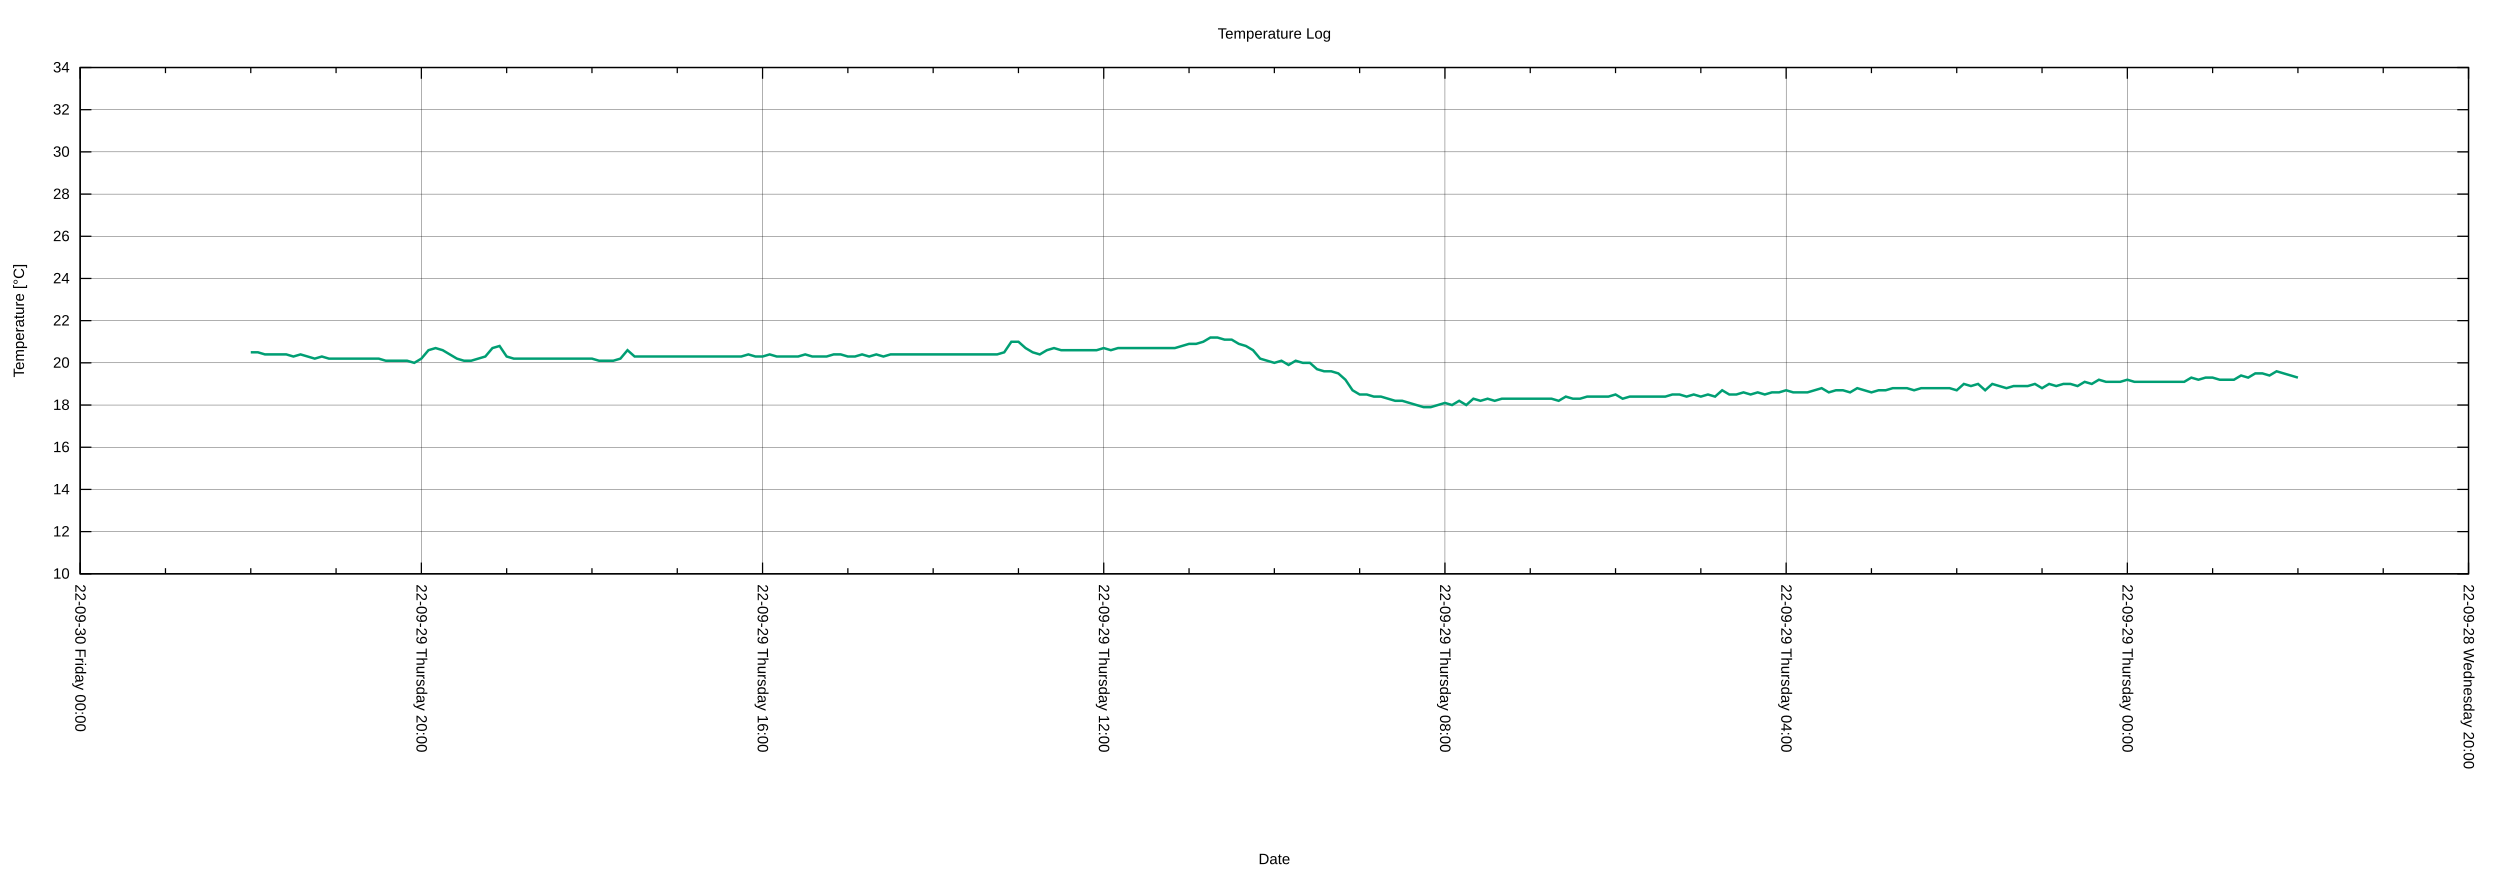
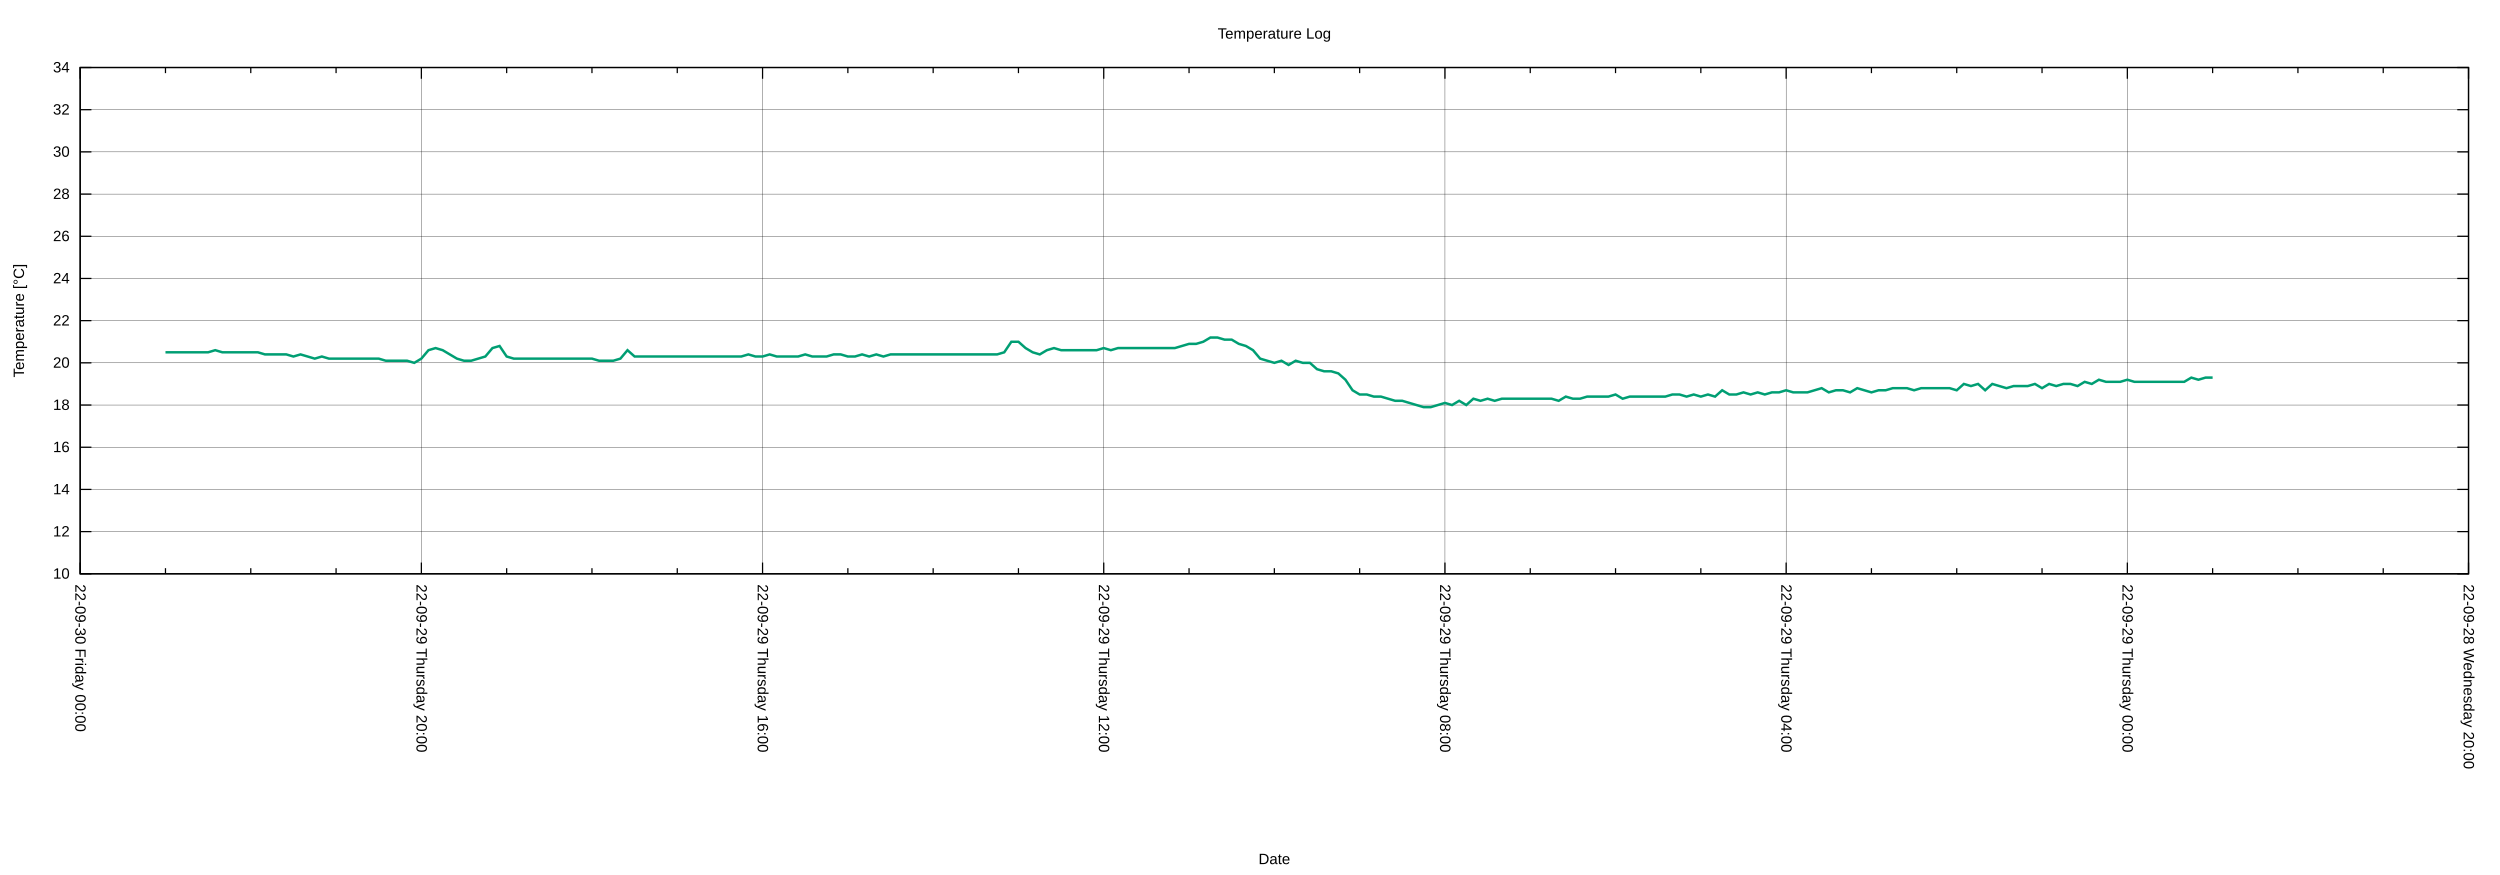
<svg xmlns="http://www.w3.org/2000/svg" xmlns:xlink="http://www.w3.org/1999/xlink" width="2000" height="700" viewBox="0 0 2000 700">
  <g id="gnuplot_canvas">
    <rect x="0" y="0" width="2000" height="700" fill="none" />
    <defs>
      <circle id="gpDot" r="0.5" stroke-width="0.5" stroke="currentColor" />
      <path id="gpPt0" stroke-width="0.222" stroke="currentColor" d="M-1,0 h2 M0,-1 v2" />
      <path id="gpPt1" stroke-width="0.222" stroke="currentColor" d="M-1,-1 L1,1 M1,-1 L-1,1" />
      <path id="gpPt2" stroke-width="0.222" stroke="currentColor" d="M-1,0 L1,0 M0,-1 L0,1 M-1,-1 L1,1 M-1,1 L1,-1" />
      <rect id="gpPt3" stroke-width="0.222" stroke="currentColor" x="-1" y="-1" width="2" height="2" />
      <rect id="gpPt4" stroke-width="0.222" stroke="currentColor" fill="currentColor" x="-1" y="-1" width="2" height="2" />
      <circle id="gpPt5" stroke-width="0.222" stroke="currentColor" cx="0" cy="0" r="1" />
      <use xlink:href="#gpPt5" id="gpPt6" fill="currentColor" stroke="none" />
      <path id="gpPt7" stroke-width="0.222" stroke="currentColor" d="M0,-1.33 L-1.33,0.67 L1.33,0.67 z" />
      <use xlink:href="#gpPt7" id="gpPt8" fill="currentColor" stroke="none" />
      <use xlink:href="#gpPt7" id="gpPt9" stroke="currentColor" transform="rotate(180)" />
      <use xlink:href="#gpPt9" id="gpPt10" fill="currentColor" stroke="none" />
      <use xlink:href="#gpPt3" id="gpPt11" stroke="currentColor" transform="rotate(45)" />
      <use xlink:href="#gpPt11" id="gpPt12" fill="currentColor" stroke="none" />
      <path id="gpPt13" stroke-width="0.222" stroke="currentColor" d="M0,1.330 L1.265,0.411 L0.782,-1.067 L-0.782,-1.076 L-1.265,0.411 z" />
      <use xlink:href="#gpPt13" id="gpPt14" fill="currentColor" stroke="none" />
      <filter id="textbox" filterUnits="objectBoundingBox" x="0" y="0" height="1" width="1">
        <feFlood flood-color="white" flood-opacity="1" result="bgnd" />
        <feComposite in="SourceGraphic" in2="bgnd" operator="atop" />
      </filter>
      <filter id="greybox" filterUnits="objectBoundingBox" x="0" y="0" height="1" width="1">
        <feFlood flood-color="lightgrey" flood-opacity="1" result="grey" />
        <feComposite in="SourceGraphic" in2="grey" operator="atop" />
      </filter>
    </defs>
    <g fill="none" color="white" stroke="currentColor" stroke-width="1.00" stroke-linecap="butt" stroke-linejoin="miter">
</g>
    <g fill="none" color="black" stroke="currentColor" stroke-width="1.00" stroke-linecap="butt" stroke-linejoin="miter">
</g>
    <g fill="none" color="black" stroke="black" stroke-width="0.25" stroke-linecap="butt" stroke-linejoin="miter">
</g>
    <g fill="none" color="black" stroke="currentColor" stroke-width="0.25" stroke-linecap="butt" stroke-linejoin="miter">
      <path stroke="black" class="gridline" d="M64.14,459.04 L1974.82,459.04  " />
    </g>
    <g fill="none" color="black" stroke="black" stroke-width="1.00" stroke-linecap="butt" stroke-linejoin="miter">
</g>
    <g fill="none" color="black" stroke="currentColor" stroke-width="1.00" stroke-linecap="butt" stroke-linejoin="miter">
      <path stroke="black" d="M64.14,459.04 L73.14,459.04 M1974.82,459.04 L1965.82,459.04  " />
      <g transform="translate(55.75,462.94)" stroke="none" fill="black" font-family="Arial" font-size="12.00" text-anchor="end">
        <text>
          <tspan font-family="Arial"> 10</tspan>
        </text>
      </g>
    </g>
    <g fill="none" color="black" stroke="currentColor" stroke-width="1.00" stroke-linecap="butt" stroke-linejoin="miter">
</g>
    <g fill="none" color="black" stroke="black" stroke-width="0.25" stroke-linecap="butt" stroke-linejoin="miter">
</g>
    <g fill="none" color="black" stroke="currentColor" stroke-width="0.25" stroke-linecap="butt" stroke-linejoin="miter">
      <path stroke="black" class="gridline" d="M64.14,425.29 L1974.82,425.29  " />
    </g>
    <g fill="none" color="black" stroke="black" stroke-width="1.00" stroke-linecap="butt" stroke-linejoin="miter">
</g>
    <g fill="none" color="black" stroke="currentColor" stroke-width="1.00" stroke-linecap="butt" stroke-linejoin="miter">
      <path stroke="black" d="M64.14,425.29 L73.14,425.29 M1974.82,425.29 L1965.82,425.29  " />
      <g transform="translate(55.75,429.19)" stroke="none" fill="black" font-family="Arial" font-size="12.00" text-anchor="end">
        <text>
          <tspan font-family="Arial"> 12</tspan>
        </text>
      </g>
    </g>
    <g fill="none" color="black" stroke="currentColor" stroke-width="1.00" stroke-linecap="butt" stroke-linejoin="miter">
</g>
    <g fill="none" color="black" stroke="black" stroke-width="0.25" stroke-linecap="butt" stroke-linejoin="miter">
</g>
    <g fill="none" color="black" stroke="currentColor" stroke-width="0.25" stroke-linecap="butt" stroke-linejoin="miter">
      <path stroke="black" class="gridline" d="M64.14,391.53 L1974.82,391.53  " />
    </g>
    <g fill="none" color="black" stroke="black" stroke-width="1.00" stroke-linecap="butt" stroke-linejoin="miter">
</g>
    <g fill="none" color="black" stroke="currentColor" stroke-width="1.00" stroke-linecap="butt" stroke-linejoin="miter">
      <path stroke="black" d="M64.14,391.53 L73.14,391.53 M1974.82,391.53 L1965.82,391.53  " />
      <g transform="translate(55.75,395.43)" stroke="none" fill="black" font-family="Arial" font-size="12.00" text-anchor="end">
        <text>
          <tspan font-family="Arial"> 14</tspan>
        </text>
      </g>
    </g>
    <g fill="none" color="black" stroke="currentColor" stroke-width="1.00" stroke-linecap="butt" stroke-linejoin="miter">
</g>
    <g fill="none" color="black" stroke="black" stroke-width="0.25" stroke-linecap="butt" stroke-linejoin="miter">
</g>
    <g fill="none" color="black" stroke="currentColor" stroke-width="0.25" stroke-linecap="butt" stroke-linejoin="miter">
      <path stroke="black" class="gridline" d="M64.14,357.78 L1974.82,357.78  " />
    </g>
    <g fill="none" color="black" stroke="black" stroke-width="1.00" stroke-linecap="butt" stroke-linejoin="miter">
</g>
    <g fill="none" color="black" stroke="currentColor" stroke-width="1.00" stroke-linecap="butt" stroke-linejoin="miter">
      <path stroke="black" d="M64.14,357.78 L73.14,357.78 M1974.82,357.78 L1965.82,357.78  " />
      <g transform="translate(55.75,361.68)" stroke="none" fill="black" font-family="Arial" font-size="12.00" text-anchor="end">
        <text>
          <tspan font-family="Arial"> 16</tspan>
        </text>
      </g>
    </g>
    <g fill="none" color="black" stroke="currentColor" stroke-width="1.00" stroke-linecap="butt" stroke-linejoin="miter">
</g>
    <g fill="none" color="black" stroke="black" stroke-width="0.25" stroke-linecap="butt" stroke-linejoin="miter">
</g>
    <g fill="none" color="black" stroke="currentColor" stroke-width="0.25" stroke-linecap="butt" stroke-linejoin="miter">
      <path stroke="black" class="gridline" d="M64.14,324.03 L1974.82,324.03  " />
    </g>
    <g fill="none" color="black" stroke="black" stroke-width="1.00" stroke-linecap="butt" stroke-linejoin="miter">
</g>
    <g fill="none" color="black" stroke="currentColor" stroke-width="1.00" stroke-linecap="butt" stroke-linejoin="miter">
      <path stroke="black" d="M64.14,324.03 L73.14,324.03 M1974.82,324.03 L1965.82,324.03  " />
      <g transform="translate(55.75,327.93)" stroke="none" fill="black" font-family="Arial" font-size="12.00" text-anchor="end">
        <text>
          <tspan font-family="Arial"> 18</tspan>
        </text>
      </g>
    </g>
    <g fill="none" color="black" stroke="currentColor" stroke-width="1.00" stroke-linecap="butt" stroke-linejoin="miter">
</g>
    <g fill="none" color="black" stroke="black" stroke-width="0.25" stroke-linecap="butt" stroke-linejoin="miter">
</g>
    <g fill="none" color="black" stroke="currentColor" stroke-width="0.25" stroke-linecap="butt" stroke-linejoin="miter">
      <path stroke="black" class="gridline" d="M64.14,290.28 L1974.82,290.28  " />
    </g>
    <g fill="none" color="black" stroke="black" stroke-width="1.00" stroke-linecap="butt" stroke-linejoin="miter">
</g>
    <g fill="none" color="black" stroke="currentColor" stroke-width="1.00" stroke-linecap="butt" stroke-linejoin="miter">
      <path stroke="black" d="M64.14,290.28 L73.14,290.28 M1974.82,290.28 L1965.82,290.28  " />
      <g transform="translate(55.75,294.18)" stroke="none" fill="black" font-family="Arial" font-size="12.00" text-anchor="end">
        <text>
          <tspan font-family="Arial"> 20</tspan>
        </text>
      </g>
    </g>
    <g fill="none" color="black" stroke="currentColor" stroke-width="1.00" stroke-linecap="butt" stroke-linejoin="miter">
</g>
    <g fill="none" color="black" stroke="black" stroke-width="0.25" stroke-linecap="butt" stroke-linejoin="miter">
</g>
    <g fill="none" color="black" stroke="currentColor" stroke-width="0.25" stroke-linecap="butt" stroke-linejoin="miter">
      <path stroke="black" class="gridline" d="M64.14,256.52 L1974.82,256.52  " />
    </g>
    <g fill="none" color="black" stroke="black" stroke-width="1.00" stroke-linecap="butt" stroke-linejoin="miter">
</g>
    <g fill="none" color="black" stroke="currentColor" stroke-width="1.00" stroke-linecap="butt" stroke-linejoin="miter">
      <path stroke="black" d="M64.14,256.52 L73.14,256.52 M1974.82,256.52 L1965.82,256.52  " />
      <g transform="translate(55.75,260.42)" stroke="none" fill="black" font-family="Arial" font-size="12.00" text-anchor="end">
        <text>
          <tspan font-family="Arial"> 22</tspan>
        </text>
      </g>
    </g>
    <g fill="none" color="black" stroke="currentColor" stroke-width="1.00" stroke-linecap="butt" stroke-linejoin="miter">
</g>
    <g fill="none" color="black" stroke="black" stroke-width="0.25" stroke-linecap="butt" stroke-linejoin="miter">
</g>
    <g fill="none" color="black" stroke="currentColor" stroke-width="0.25" stroke-linecap="butt" stroke-linejoin="miter">
      <path stroke="black" class="gridline" d="M64.14,222.77 L1974.82,222.77  " />
    </g>
    <g fill="none" color="black" stroke="black" stroke-width="1.00" stroke-linecap="butt" stroke-linejoin="miter">
</g>
    <g fill="none" color="black" stroke="currentColor" stroke-width="1.00" stroke-linecap="butt" stroke-linejoin="miter">
      <path stroke="black" d="M64.14,222.77 L73.14,222.77 M1974.82,222.77 L1965.82,222.77  " />
      <g transform="translate(55.75,226.67)" stroke="none" fill="black" font-family="Arial" font-size="12.00" text-anchor="end">
        <text>
          <tspan font-family="Arial"> 24</tspan>
        </text>
      </g>
    </g>
    <g fill="none" color="black" stroke="currentColor" stroke-width="1.00" stroke-linecap="butt" stroke-linejoin="miter">
</g>
    <g fill="none" color="black" stroke="black" stroke-width="0.25" stroke-linecap="butt" stroke-linejoin="miter">
</g>
    <g fill="none" color="black" stroke="currentColor" stroke-width="0.25" stroke-linecap="butt" stroke-linejoin="miter">
      <path stroke="black" class="gridline" d="M64.14,189.02 L1974.82,189.02  " />
    </g>
    <g fill="none" color="black" stroke="black" stroke-width="1.00" stroke-linecap="butt" stroke-linejoin="miter">
</g>
    <g fill="none" color="black" stroke="currentColor" stroke-width="1.00" stroke-linecap="butt" stroke-linejoin="miter">
      <path stroke="black" d="M64.14,189.02 L73.14,189.02 M1974.82,189.02 L1965.82,189.02  " />
      <g transform="translate(55.75,192.92)" stroke="none" fill="black" font-family="Arial" font-size="12.00" text-anchor="end">
        <text>
          <tspan font-family="Arial"> 26</tspan>
        </text>
      </g>
    </g>
    <g fill="none" color="black" stroke="currentColor" stroke-width="1.00" stroke-linecap="butt" stroke-linejoin="miter">
</g>
    <g fill="none" color="black" stroke="black" stroke-width="0.25" stroke-linecap="butt" stroke-linejoin="miter">
</g>
    <g fill="none" color="black" stroke="currentColor" stroke-width="0.25" stroke-linecap="butt" stroke-linejoin="miter">
      <path stroke="black" class="gridline" d="M64.14,155.27 L1974.82,155.27  " />
    </g>
    <g fill="none" color="black" stroke="black" stroke-width="1.00" stroke-linecap="butt" stroke-linejoin="miter">
</g>
    <g fill="none" color="black" stroke="currentColor" stroke-width="1.00" stroke-linecap="butt" stroke-linejoin="miter">
      <path stroke="black" d="M64.14,155.27 L73.14,155.27 M1974.82,155.27 L1965.82,155.27  " />
      <g transform="translate(55.75,159.17)" stroke="none" fill="black" font-family="Arial" font-size="12.00" text-anchor="end">
        <text>
          <tspan font-family="Arial"> 28</tspan>
        </text>
      </g>
    </g>
    <g fill="none" color="black" stroke="currentColor" stroke-width="1.00" stroke-linecap="butt" stroke-linejoin="miter">
</g>
    <g fill="none" color="black" stroke="black" stroke-width="0.25" stroke-linecap="butt" stroke-linejoin="miter">
</g>
    <g fill="none" color="black" stroke="currentColor" stroke-width="0.25" stroke-linecap="butt" stroke-linejoin="miter">
      <path stroke="black" class="gridline" d="M64.14,121.51 L1974.82,121.51  " />
    </g>
    <g fill="none" color="black" stroke="black" stroke-width="1.00" stroke-linecap="butt" stroke-linejoin="miter">
</g>
    <g fill="none" color="black" stroke="currentColor" stroke-width="1.00" stroke-linecap="butt" stroke-linejoin="miter">
      <path stroke="black" d="M64.14,121.51 L73.14,121.51 M1974.82,121.51 L1965.82,121.51  " />
      <g transform="translate(55.75,125.41)" stroke="none" fill="black" font-family="Arial" font-size="12.00" text-anchor="end">
        <text>
          <tspan font-family="Arial"> 30</tspan>
        </text>
      </g>
    </g>
    <g fill="none" color="black" stroke="currentColor" stroke-width="1.00" stroke-linecap="butt" stroke-linejoin="miter">
</g>
    <g fill="none" color="black" stroke="black" stroke-width="0.25" stroke-linecap="butt" stroke-linejoin="miter">
</g>
    <g fill="none" color="black" stroke="currentColor" stroke-width="0.25" stroke-linecap="butt" stroke-linejoin="miter">
      <path stroke="black" class="gridline" d="M64.14,87.76 L1974.82,87.76  " />
    </g>
    <g fill="none" color="black" stroke="black" stroke-width="1.00" stroke-linecap="butt" stroke-linejoin="miter">
</g>
    <g fill="none" color="black" stroke="currentColor" stroke-width="1.00" stroke-linecap="butt" stroke-linejoin="miter">
      <path stroke="black" d="M64.14,87.76 L73.14,87.76 M1974.82,87.76 L1965.82,87.76  " />
      <g transform="translate(55.75,91.66)" stroke="none" fill="black" font-family="Arial" font-size="12.00" text-anchor="end">
        <text>
          <tspan font-family="Arial"> 32</tspan>
        </text>
      </g>
    </g>
    <g fill="none" color="black" stroke="currentColor" stroke-width="1.00" stroke-linecap="butt" stroke-linejoin="miter">
</g>
    <g fill="none" color="black" stroke="black" stroke-width="0.25" stroke-linecap="butt" stroke-linejoin="miter">
</g>
    <g fill="none" color="black" stroke="currentColor" stroke-width="0.25" stroke-linecap="butt" stroke-linejoin="miter">
      <path stroke="black" class="gridline" d="M64.14,54.01 L1974.82,54.01  " />
    </g>
    <g fill="none" color="black" stroke="black" stroke-width="1.00" stroke-linecap="butt" stroke-linejoin="miter">
</g>
    <g fill="none" color="black" stroke="currentColor" stroke-width="1.00" stroke-linecap="butt" stroke-linejoin="miter">
      <path stroke="black" d="M64.14,54.01 L73.14,54.01 M1974.82,54.01 L1965.82,54.01  " />
      <g transform="translate(55.75,57.91)" stroke="none" fill="black" font-family="Arial" font-size="12.00" text-anchor="end">
        <text>
          <tspan font-family="Arial"> 34</tspan>
        </text>
      </g>
    </g>
    <g fill="none" color="black" stroke="currentColor" stroke-width="1.00" stroke-linecap="butt" stroke-linejoin="miter">
</g>
    <g fill="none" color="black" stroke="black" stroke-width="0.25" stroke-linecap="butt" stroke-linejoin="miter">
</g>
    <g fill="none" color="black" stroke="currentColor" stroke-width="0.25" stroke-linecap="butt" stroke-linejoin="miter">
      <path stroke="black" class="gridline" d="M1974.82,459.04 L1974.82,54.01  " />
    </g>
    <g fill="none" color="black" stroke="black" stroke-width="1.00" stroke-linecap="butt" stroke-linejoin="miter">
</g>
    <g fill="none" color="black" stroke="currentColor" stroke-width="1.00" stroke-linecap="butt" stroke-linejoin="miter">
      <path stroke="black" d="M1974.82,459.04 L1974.82,450.04 M1974.82,54.01 L1974.82,63.01  " />
      <g transform="translate(1970.92,467.43) rotate(90)" stroke="none" fill="black" font-family="Arial" font-size="12.00" text-anchor="start">
        <text>
          <tspan font-family="Arial">22-09-28 Wednesday 20:00</tspan>
        </text>
      </g>
    </g>
    <g fill="none" color="black" stroke="currentColor" stroke-width="1.00" stroke-linecap="butt" stroke-linejoin="miter">
      <path stroke="black" d="M1906.58,459.04 L1906.58,454.54 M1906.58,54.01 L1906.58,58.51 M1838.34,459.04 L1838.34,454.54 M1838.34,54.01 L1838.34,58.51   M1770.10,459.04 L1770.10,454.54 M1770.10,54.01 L1770.10,58.51  " />
    </g>
    <g fill="none" color="black" stroke="black" stroke-width="0.25" stroke-linecap="butt" stroke-linejoin="miter">
</g>
    <g fill="none" color="black" stroke="currentColor" stroke-width="0.25" stroke-linecap="butt" stroke-linejoin="miter">
      <path stroke="black" class="gridline" d="M1701.87,459.04 L1701.87,54.01  " />
    </g>
    <g fill="none" color="black" stroke="black" stroke-width="1.00" stroke-linecap="butt" stroke-linejoin="miter">
</g>
    <g fill="none" color="black" stroke="currentColor" stroke-width="1.00" stroke-linecap="butt" stroke-linejoin="miter">
      <path stroke="black" d="M1701.87,459.04 L1701.87,450.04 M1701.87,54.01 L1701.87,63.01  " />
      <g transform="translate(1697.97,467.43) rotate(90)" stroke="none" fill="black" font-family="Arial" font-size="12.00" text-anchor="start">
        <text>
          <tspan font-family="Arial">22-09-29 Thursday 00:00</tspan>
        </text>
      </g>
    </g>
    <g fill="none" color="black" stroke="currentColor" stroke-width="1.00" stroke-linecap="butt" stroke-linejoin="miter">
      <path stroke="black" d="M1633.63,459.04 L1633.63,454.54 M1633.63,54.01 L1633.63,58.51 M1565.39,459.04 L1565.39,454.54 M1565.39,54.01 L1565.39,58.51   M1497.15,459.04 L1497.15,454.54 M1497.15,54.01 L1497.15,58.51  " />
    </g>
    <g fill="none" color="black" stroke="black" stroke-width="0.25" stroke-linecap="butt" stroke-linejoin="miter">
</g>
    <g fill="none" color="black" stroke="currentColor" stroke-width="0.25" stroke-linecap="butt" stroke-linejoin="miter">
      <path stroke="black" class="gridline" d="M1428.91,459.04 L1428.91,54.01  " />
    </g>
    <g fill="none" color="black" stroke="black" stroke-width="1.00" stroke-linecap="butt" stroke-linejoin="miter">
</g>
    <g fill="none" color="black" stroke="currentColor" stroke-width="1.00" stroke-linecap="butt" stroke-linejoin="miter">
      <path stroke="black" d="M1428.91,459.04 L1428.91,450.04 M1428.91,54.01 L1428.91,63.01  " />
      <g transform="translate(1425.01,467.43) rotate(90)" stroke="none" fill="black" font-family="Arial" font-size="12.00" text-anchor="start">
        <text>
          <tspan font-family="Arial">22-09-29 Thursday 04:00</tspan>
        </text>
      </g>
    </g>
    <g fill="none" color="black" stroke="currentColor" stroke-width="1.00" stroke-linecap="butt" stroke-linejoin="miter">
      <path stroke="black" d="M1360.67,459.04 L1360.67,454.54 M1360.67,54.01 L1360.67,58.51 M1292.43,459.04 L1292.43,454.54 M1292.43,54.01 L1292.43,58.51   M1224.20,459.04 L1224.20,454.54 M1224.20,54.01 L1224.20,58.51  " />
    </g>
    <g fill="none" color="black" stroke="black" stroke-width="0.25" stroke-linecap="butt" stroke-linejoin="miter">
</g>
    <g fill="none" color="black" stroke="currentColor" stroke-width="0.25" stroke-linecap="butt" stroke-linejoin="miter">
      <path stroke="black" class="gridline" d="M1155.96,459.04 L1155.96,54.01  " />
    </g>
    <g fill="none" color="black" stroke="black" stroke-width="1.00" stroke-linecap="butt" stroke-linejoin="miter">
</g>
    <g fill="none" color="black" stroke="currentColor" stroke-width="1.00" stroke-linecap="butt" stroke-linejoin="miter">
      <path stroke="black" d="M1155.96,459.04 L1155.96,450.04 M1155.96,54.01 L1155.96,63.01  " />
      <g transform="translate(1152.06,467.43) rotate(90)" stroke="none" fill="black" font-family="Arial" font-size="12.00" text-anchor="start">
        <text>
          <tspan font-family="Arial">22-09-29 Thursday 08:00</tspan>
        </text>
      </g>
    </g>
    <g fill="none" color="black" stroke="currentColor" stroke-width="1.00" stroke-linecap="butt" stroke-linejoin="miter">
      <path stroke="black" d="M1087.72,459.04 L1087.72,454.54 M1087.72,54.01 L1087.72,58.51 M1019.48,459.04 L1019.48,454.54 M1019.48,54.01 L1019.48,58.51   M951.24,459.04 L951.24,454.54 M951.24,54.01 L951.24,58.51  " />
    </g>
    <g fill="none" color="black" stroke="black" stroke-width="0.25" stroke-linecap="butt" stroke-linejoin="miter">
</g>
    <g fill="none" color="black" stroke="currentColor" stroke-width="0.25" stroke-linecap="butt" stroke-linejoin="miter">
      <path stroke="black" class="gridline" d="M883.00,459.04 L883.00,54.01  " />
    </g>
    <g fill="none" color="black" stroke="black" stroke-width="1.00" stroke-linecap="butt" stroke-linejoin="miter">
</g>
    <g fill="none" color="black" stroke="currentColor" stroke-width="1.00" stroke-linecap="butt" stroke-linejoin="miter">
      <path stroke="black" d="M883.00,459.04 L883.00,450.04 M883.00,54.01 L883.00,63.01  " />
      <g transform="translate(879.10,467.43) rotate(90)" stroke="none" fill="black" font-family="Arial" font-size="12.00" text-anchor="start">
        <text>
          <tspan font-family="Arial">22-09-29 Thursday 12:00</tspan>
        </text>
      </g>
    </g>
    <g fill="none" color="black" stroke="currentColor" stroke-width="1.00" stroke-linecap="butt" stroke-linejoin="miter">
      <path stroke="black" d="M814.76,459.04 L814.76,454.54 M814.76,54.01 L814.76,58.51 M746.53,459.04 L746.53,454.54 M746.53,54.01 L746.53,58.51   M678.29,459.04 L678.29,454.54 M678.29,54.01 L678.29,58.51  " />
    </g>
    <g fill="none" color="black" stroke="black" stroke-width="0.25" stroke-linecap="butt" stroke-linejoin="miter">
</g>
    <g fill="none" color="black" stroke="currentColor" stroke-width="0.25" stroke-linecap="butt" stroke-linejoin="miter">
      <path stroke="black" class="gridline" d="M610.05,459.04 L610.05,54.01  " />
    </g>
    <g fill="none" color="black" stroke="black" stroke-width="1.00" stroke-linecap="butt" stroke-linejoin="miter">
</g>
    <g fill="none" color="black" stroke="currentColor" stroke-width="1.00" stroke-linecap="butt" stroke-linejoin="miter">
      <path stroke="black" d="M610.05,459.04 L610.05,450.04 M610.05,54.01 L610.05,63.01  " />
      <g transform="translate(606.15,467.43) rotate(90)" stroke="none" fill="black" font-family="Arial" font-size="12.00" text-anchor="start">
        <text>
          <tspan font-family="Arial">22-09-29 Thursday 16:00</tspan>
        </text>
      </g>
    </g>
    <g fill="none" color="black" stroke="currentColor" stroke-width="1.00" stroke-linecap="butt" stroke-linejoin="miter">
      <path stroke="black" d="M541.81,459.04 L541.81,454.54 M541.81,54.01 L541.81,58.51 M473.57,459.04 L473.57,454.54 M473.57,54.01 L473.57,58.51   M405.33,459.04 L405.33,454.54 M405.33,54.01 L405.33,58.51  " />
    </g>
    <g fill="none" color="black" stroke="black" stroke-width="0.25" stroke-linecap="butt" stroke-linejoin="miter">
</g>
    <g fill="none" color="black" stroke="currentColor" stroke-width="0.25" stroke-linecap="butt" stroke-linejoin="miter">
      <path stroke="black" class="gridline" d="M337.09,459.04 L337.09,54.01  " />
    </g>
    <g fill="none" color="black" stroke="black" stroke-width="1.00" stroke-linecap="butt" stroke-linejoin="miter">
</g>
    <g fill="none" color="black" stroke="currentColor" stroke-width="1.00" stroke-linecap="butt" stroke-linejoin="miter">
      <path stroke="black" d="M337.09,459.04 L337.09,450.04 M337.09,54.01 L337.09,63.01  " />
      <g transform="translate(333.19,467.43) rotate(90)" stroke="none" fill="black" font-family="Arial" font-size="12.00" text-anchor="start">
        <text>
          <tspan font-family="Arial">22-09-29 Thursday 20:00</tspan>
        </text>
      </g>
    </g>
    <g fill="none" color="black" stroke="currentColor" stroke-width="1.00" stroke-linecap="butt" stroke-linejoin="miter">
      <path stroke="black" d="M268.86,459.04 L268.86,454.54 M268.86,54.01 L268.86,58.51 M200.62,459.04 L200.62,454.54 M200.62,54.01 L200.62,58.51   M132.38,459.04 L132.38,454.54 M132.38,54.01 L132.38,58.51  " />
    </g>
    <g fill="none" color="black" stroke="black" stroke-width="0.25" stroke-linecap="butt" stroke-linejoin="miter">
</g>
    <g fill="none" color="black" stroke="currentColor" stroke-width="0.25" stroke-linecap="butt" stroke-linejoin="miter">
      <path stroke="black" class="gridline" d="M64.14,459.04 L64.14,54.01  " />
    </g>
    <g fill="none" color="black" stroke="black" stroke-width="1.00" stroke-linecap="butt" stroke-linejoin="miter">
</g>
    <g fill="none" color="black" stroke="currentColor" stroke-width="1.00" stroke-linecap="butt" stroke-linejoin="miter">
      <path stroke="black" d="M64.14,459.04 L64.14,450.04 M64.14,54.01 L64.14,63.01  " />
      <g transform="translate(60.24,467.43) rotate(90)" stroke="none" fill="black" font-family="Arial" font-size="12.00" text-anchor="start">
        <text>
          <tspan font-family="Arial">22-09-30 Friday 00:00</tspan>
        </text>
      </g>
    </g>
    <g fill="none" color="black" stroke="currentColor" stroke-width="1.00" stroke-linecap="butt" stroke-linejoin="miter">
</g>
    <g fill="none" color="black" stroke="currentColor" stroke-width="1.00" stroke-linecap="butt" stroke-linejoin="miter">
      <path stroke="black" d="M64.14,54.01 L64.14,459.04 L1974.82,459.04 L1974.82,54.01 L64.14,54.01 Z  " />
    </g>
    <g fill="none" color="black" stroke="currentColor" stroke-width="1.00" stroke-linecap="butt" stroke-linejoin="miter">
      <g transform="translate(19.18,256.53) rotate(270)" stroke="none" fill="black" font-family="Arial" font-size="12.00" text-anchor="middle">
        <text>
          <tspan font-family="Arial">Temperature [°C]</tspan>
        </text>
      </g>
    </g>
    <g fill="none" color="black" stroke="currentColor" stroke-width="1.00" stroke-linecap="butt" stroke-linejoin="miter">
      <g transform="translate(1019.48,691.30)" stroke="none" fill="black" font-family="Arial" font-size="12.00" text-anchor="middle">
        <text>
          <tspan font-family="Arial">Date</tspan>
        </text>
      </g>
    </g>
    <g fill="none" color="black" stroke="currentColor" stroke-width="1.00" stroke-linecap="butt" stroke-linejoin="miter">
</g>
    <g id="gnuplot_plot_1">
      <g fill="none" color="white" stroke="currentColor" stroke-width="2.00" stroke-linecap="butt" stroke-linejoin="miter">
</g>
      <g fill="none" color="black" stroke="currentColor" stroke-width="2.00" stroke-linecap="butt" stroke-linejoin="miter">
-         <path stroke="rgb(  0, 158, 115)" d="M200.62,281.84 L206.30,281.84 L211.99,283.53 L217.68,283.53 L223.36,283.53 L229.05,283.53 L234.74,285.21 L240.42,283.53   L246.11,285.21 L251.80,286.90 L257.48,285.21 L263.17,286.90 L268.86,286.90 L274.54,286.90 L280.23,286.90 L285.92,286.90   L291.60,286.90 L297.29,286.90 L302.98,286.90 L308.66,288.59 L314.35,288.59 L320.03,288.59 L325.72,288.59 L331.41,290.28   L337.09,286.90 L342.78,280.15 L348.47,278.46 L354.15,280.15 L359.84,283.53 L365.53,286.90 L371.21,288.59 L376.90,288.59   L382.59,286.90 L388.27,285.21 L393.96,278.46 L399.65,276.78 L405.33,285.21 L411.02,286.90 L416.71,286.90 L422.39,286.90   L428.08,286.90 L433.77,286.90 L439.45,286.90 L445.14,286.90 L450.83,286.90 L456.51,286.90 L462.20,286.90 L467.88,286.90   L473.57,286.90 L479.26,288.59 L484.94,288.59 L490.63,288.59 L496.32,286.90 L502.00,280.15 L507.69,285.21 L513.38,285.21   L519.06,285.21 L524.75,285.21 L530.44,285.21 L536.12,285.21 L541.81,285.21 L547.50,285.21 L553.18,285.21 L558.87,285.21   L564.56,285.21 L570.24,285.21 L575.93,285.21 L581.62,285.21 L587.30,285.21 L592.99,285.21 L598.68,283.53 L604.36,285.21   L610.05,285.21 L615.74,283.53 L621.42,285.21 L627.11,285.21 L632.79,285.21 L638.48,285.21 L644.17,283.53 L649.85,285.21   L655.54,285.21 L661.23,285.21 L666.91,283.53 L672.60,283.53 L678.29,285.21 L683.97,285.21 L689.66,283.53 L695.35,285.21   L701.03,283.53 L706.72,285.21 L712.41,283.53 L718.09,283.53 L723.78,283.53 L729.47,283.53 L735.15,283.53 L740.84,283.53   L746.53,283.53 L752.21,283.53 L757.90,283.53 L763.59,283.53 L769.27,283.53 L774.96,283.53 L780.65,283.53 L786.33,283.53   L792.02,283.53 L797.70,283.53 L803.39,281.84 L809.08,273.40 L814.76,273.40 L820.45,278.46 L826.14,281.84 L831.82,283.53   L837.51,280.15 L843.20,278.46 L848.88,280.15 L854.57,280.15 L860.26,280.15 L865.94,280.15 L871.63,280.15 L877.32,280.15   L883.00,278.46 L888.69,280.15 L894.38,278.46 L900.06,278.46 L905.75,278.46 L911.44,278.46 L917.12,278.46 L922.81,278.46   L928.50,278.46 L934.18,278.46 L939.87,278.46 L945.55,276.78 L951.24,275.09 L956.93,275.09 L962.61,273.40 L968.30,270.03   L973.99,270.03 L979.67,271.71 L985.36,271.71 L991.05,275.09 L996.73,276.78 L1002.42,280.15 L1008.11,286.90 L1013.79,288.59   L1019.48,290.28 L1025.17,288.59 L1030.85,291.97 L1036.54,288.59 L1042.23,290.28 L1047.91,290.28 L1053.60,295.34 L1059.29,297.03   L1064.97,297.03 L1070.66,298.72 L1076.35,303.78 L1082.03,312.22 L1087.72,315.59 L1093.41,315.59 L1099.09,317.28 L1104.78,317.28   L1110.46,318.97 L1116.15,320.65 L1121.84,320.65 L1127.52,322.34 L1133.21,324.03 L1138.90,325.72 L1144.58,325.72 L1150.27,324.03   L1155.96,322.34 L1161.64,324.03 L1167.33,320.65 L1173.02,324.03 L1178.70,318.97 L1184.39,320.65 L1190.08,318.97 L1195.76,320.65   L1201.45,318.97 L1207.14,318.97 L1212.82,318.97 L1218.51,318.97 L1224.20,318.97 L1229.88,318.97 L1235.57,318.97 L1241.26,318.97   L1246.94,320.65 L1252.63,317.28 L1258.32,318.97 L1264.00,318.97 L1269.69,317.28 L1275.37,317.28 L1281.06,317.28 L1286.75,317.28   L1292.43,315.59 L1298.12,318.97 L1303.81,317.28 L1309.49,317.28 L1315.18,317.28 L1320.87,317.28 L1326.55,317.28 L1332.24,317.28   L1337.93,315.59 L1343.61,315.59 L1349.30,317.28 L1354.99,315.59 L1360.67,317.28 L1366.36,315.59 L1372.05,317.28 L1377.73,312.22   L1383.42,315.59 L1389.11,315.59 L1394.79,313.90 L1400.48,315.59 L1406.17,313.90 L1411.85,315.59 L1417.54,313.90 L1423.22,313.90   L1428.91,312.22 L1434.60,313.90 L1440.28,313.90 L1445.97,313.90 L1451.66,312.22 L1457.34,310.53 L1463.03,313.90 L1468.72,312.22   L1474.40,312.22 L1480.09,313.90 L1485.78,310.53 L1491.46,312.22 L1497.15,313.90 L1502.84,312.22 L1508.52,312.22 L1514.21,310.53   L1519.90,310.53 L1525.58,310.53 L1531.27,312.22 L1536.96,310.53 L1542.64,310.53 L1548.33,310.53 L1554.02,310.53 L1559.70,310.53   L1565.39,312.22 L1571.08,307.15 L1576.76,308.84 L1582.45,307.15 L1588.13,312.22 L1593.82,307.15 L1599.51,308.84 L1605.19,310.53   L1610.88,308.84 L1616.57,308.84 L1622.25,308.84 L1627.94,307.15 L1633.63,310.53 L1639.31,307.15 L1645.00,308.84 L1650.69,307.15   L1656.37,307.15 L1662.06,308.84 L1667.75,305.47 L1673.43,307.15 L1679.12,303.78 L1684.81,305.47 L1690.49,305.47 L1696.18,305.47   L1701.87,303.78 L1707.55,305.47 L1713.24,305.47 L1718.93,305.47 L1724.61,305.47 L1730.30,305.47 L1735.99,305.47 L1741.67,305.47   L1747.36,305.47 L1753.04,302.09 L1758.73,303.78 L1764.42,302.09 L1770.10,302.09 L1775.79,303.78 L1781.48,303.78 L1787.16,303.78   L1792.85,300.40 L1798.54,302.09 L1804.22,298.72 L1809.91,298.72 L1815.60,300.40 L1821.28,297.03 L1826.97,298.72 L1832.66,300.40   L1838.34,302.09  " />
+         <path stroke="rgb(  0, 158, 115)" d="M132.38,281.84 L138.07,281.84 L143.75,281.84 L149.44,281.84 L155.12,281.84 L160.81,281.84 L166.50,281.84 L172.18,280.15   L177.87,281.84 L183.56,281.84 L189.24,281.84 L194.93,281.84 L200.62,281.84 L206.30,281.84 L211.99,283.53 L217.68,283.53   L223.36,283.53 L229.05,283.53 L234.74,285.21 L240.42,283.53 L246.11,285.21 L251.80,286.90 L257.48,285.21 L263.17,286.90   L268.86,286.90 L274.54,286.90 L280.23,286.90 L285.92,286.90 L291.60,286.90 L297.29,286.90 L302.98,286.90 L308.66,288.59   L314.35,288.59 L320.03,288.59 L325.72,288.59 L331.41,290.28 L337.09,286.90 L342.78,280.15 L348.47,278.46 L354.15,280.15   L359.84,283.53 L365.53,286.90 L371.21,288.59 L376.90,288.59 L382.59,286.90 L388.27,285.21 L393.96,278.46 L399.65,276.78   L405.33,285.21 L411.02,286.90 L416.71,286.90 L422.39,286.90 L428.08,286.90 L433.77,286.90 L439.45,286.90 L445.14,286.90   L450.83,286.90 L456.51,286.90 L462.20,286.90 L467.88,286.90 L473.57,286.90 L479.26,288.59 L484.94,288.59 L490.63,288.59   L496.32,286.90 L502.00,280.15 L507.69,285.21 L513.38,285.21 L519.06,285.21 L524.75,285.21 L530.44,285.21 L536.12,285.21   L541.81,285.21 L547.50,285.21 L553.18,285.21 L558.87,285.21 L564.56,285.21 L570.24,285.21 L575.93,285.21 L581.62,285.21   L587.30,285.21 L592.99,285.21 L598.68,283.53 L604.36,285.21 L610.05,285.21 L615.74,283.53 L621.42,285.21 L627.11,285.21   L632.79,285.21 L638.48,285.21 L644.17,283.53 L649.85,285.21 L655.54,285.21 L661.23,285.21 L666.91,283.53 L672.60,283.53   L678.29,285.21 L683.97,285.21 L689.66,283.53 L695.35,285.21 L701.03,283.53 L706.72,285.21 L712.41,283.53 L718.09,283.53   L723.78,283.53 L729.47,283.53 L735.15,283.53 L740.84,283.53 L746.53,283.53 L752.21,283.53 L757.90,283.53 L763.59,283.53   L769.27,283.53 L774.96,283.53 L780.65,283.53 L786.33,283.53 L792.02,283.53 L797.70,283.53 L803.39,281.84 L809.08,273.40   L814.76,273.40 L820.45,278.46 L826.14,281.84 L831.82,283.53 L837.51,280.15 L843.20,278.46 L848.88,280.15 L854.57,280.15   L860.26,280.15 L865.94,280.15 L871.63,280.15 L877.32,280.15 L883.00,278.46 L888.69,280.15 L894.38,278.46 L900.06,278.46   L905.75,278.46 L911.44,278.46 L917.12,278.46 L922.81,278.46 L928.50,278.46 L934.18,278.46 L939.87,278.46 L945.55,276.78   L951.24,275.09 L956.93,275.09 L962.61,273.40 L968.30,270.03 L973.99,270.03 L979.67,271.71 L985.36,271.71 L991.05,275.09   L996.73,276.78 L1002.42,280.15 L1008.11,286.90 L1013.79,288.59 L1019.48,290.28 L1025.17,288.59 L1030.85,291.97 L1036.54,288.59   L1042.23,290.28 L1047.91,290.28 L1053.60,295.34 L1059.29,297.03 L1064.97,297.03 L1070.66,298.72 L1076.35,303.78 L1082.03,312.22   L1087.72,315.59 L1093.41,315.59 L1099.09,317.28 L1104.78,317.28 L1110.46,318.97 L1116.15,320.65 L1121.84,320.65 L1127.52,322.34   L1133.21,324.03 L1138.90,325.72 L1144.58,325.72 L1150.27,324.03 L1155.96,322.34 L1161.64,324.03 L1167.33,320.65 L1173.02,324.03   L1178.70,318.97 L1184.39,320.65 L1190.08,318.97 L1195.76,320.65 L1201.45,318.97 L1207.14,318.97 L1212.82,318.97 L1218.51,318.97   L1224.20,318.97 L1229.88,318.97 L1235.57,318.97 L1241.26,318.97 L1246.94,320.65 L1252.63,317.28 L1258.32,318.97 L1264.00,318.97   L1269.69,317.28 L1275.37,317.28 L1281.06,317.28 L1286.75,317.28 L1292.43,315.59 L1298.12,318.97 L1303.81,317.28 L1309.49,317.28   L1315.18,317.28 L1320.87,317.28 L1326.55,317.28 L1332.24,317.28 L1337.93,315.59 L1343.61,315.59 L1349.30,317.28 L1354.99,315.59   L1360.67,317.28 L1366.36,315.59 L1372.05,317.28 L1377.73,312.22 L1383.42,315.59 L1389.11,315.59 L1394.79,313.90 L1400.48,315.59   L1406.17,313.90 L1411.85,315.59 L1417.54,313.90 L1423.22,313.90 L1428.91,312.22 L1434.60,313.90 L1440.28,313.90 L1445.97,313.90   L1451.66,312.22 L1457.34,310.53 L1463.03,313.90 L1468.72,312.22 L1474.40,312.22 L1480.09,313.90 L1485.78,310.53 L1491.46,312.22   L1497.15,313.90 L1502.84,312.22 L1508.52,312.22 L1514.21,310.53 L1519.90,310.53 L1525.58,310.53 L1531.27,312.22 L1536.96,310.53   L1542.64,310.53 L1548.33,310.53 L1554.02,310.53 L1559.70,310.53 L1565.39,312.22 L1571.08,307.15 L1576.76,308.84 L1582.45,307.15   L1588.13,312.22 L1593.82,307.15 L1599.51,308.84 L1605.19,310.53 L1610.88,308.84 L1616.57,308.84 L1622.25,308.84 L1627.94,307.15   L1633.63,310.53 L1639.31,307.15 L1645.00,308.84 L1650.69,307.15 L1656.37,307.15 L1662.06,308.84 L1667.75,305.47 L1673.43,307.15   L1679.12,303.78 L1684.81,305.47 L1690.49,305.47 L1696.18,305.47 L1701.87,303.78 L1707.55,305.47 L1713.24,305.47 L1718.93,305.47   L1724.61,305.47 L1730.30,305.47 L1735.99,305.47 L1741.67,305.47 L1747.36,305.47 L1753.04,302.09 L1758.73,303.78 L1764.42,302.09   L1770.10,302.09  " />
      </g>
    </g>
    <g fill="none" color="black" stroke="currentColor" stroke-width="2.00" stroke-linecap="butt" stroke-linejoin="miter">
</g>
    <g fill="none" color="black" stroke="black" stroke-width="1.00" stroke-linecap="butt" stroke-linejoin="miter">
</g>
    <g fill="none" color="black" stroke="currentColor" stroke-width="1.00" stroke-linecap="butt" stroke-linejoin="miter">
      <path stroke="black" d="M64.14,54.01 L64.14,459.04 L1974.82,459.04 L1974.82,54.01 L64.14,54.01 Z  " />
    </g>
    <g fill="none" color="black" stroke="currentColor" stroke-width="1.00" stroke-linecap="butt" stroke-linejoin="miter">
      <g transform="translate(1019.48,30.91)" stroke="none" fill="black" font-family="Arial" font-size="12.00" text-anchor="middle">
        <text>
          <tspan font-family="Arial">Temperature Log</tspan>
        </text>
      </g>
    </g>
    <g fill="none" color="black" stroke="currentColor" stroke-width="1.00" stroke-linecap="butt" stroke-linejoin="miter">
</g>
  </g>
</svg>
